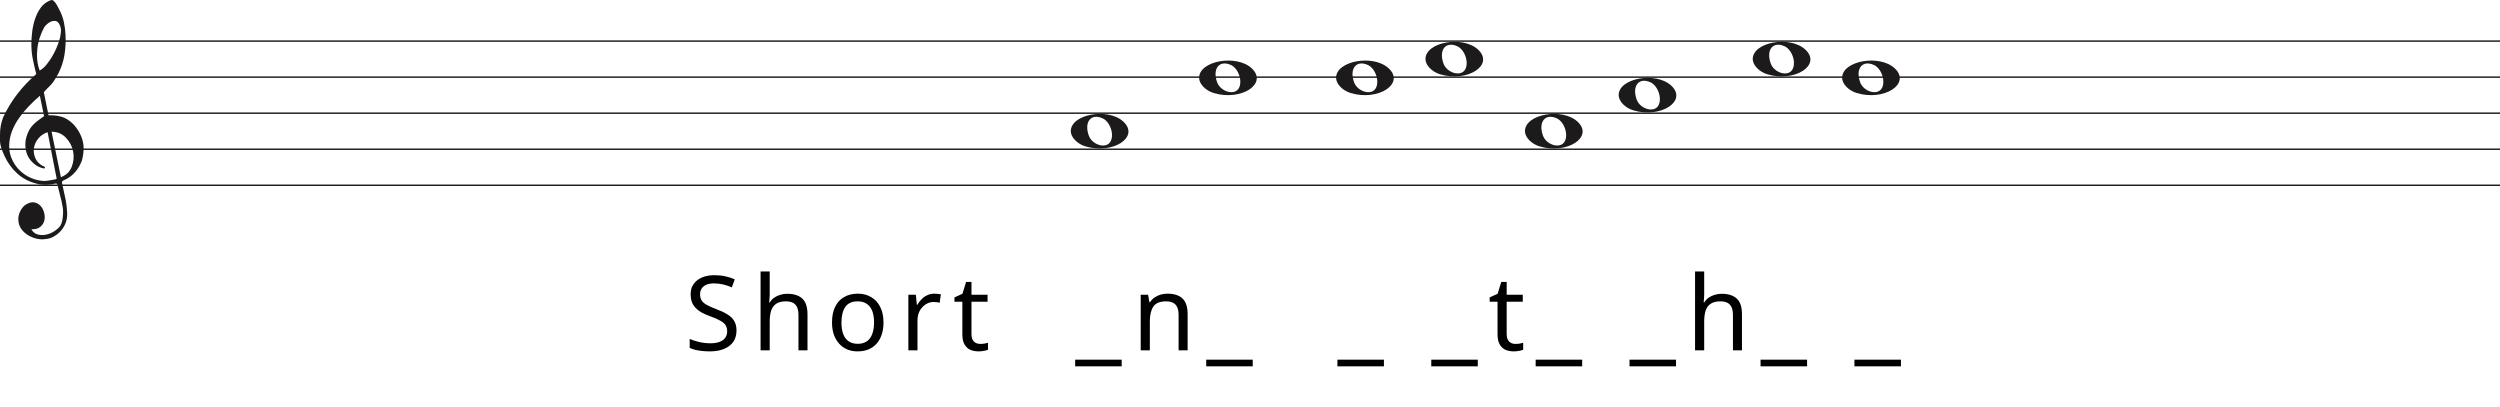
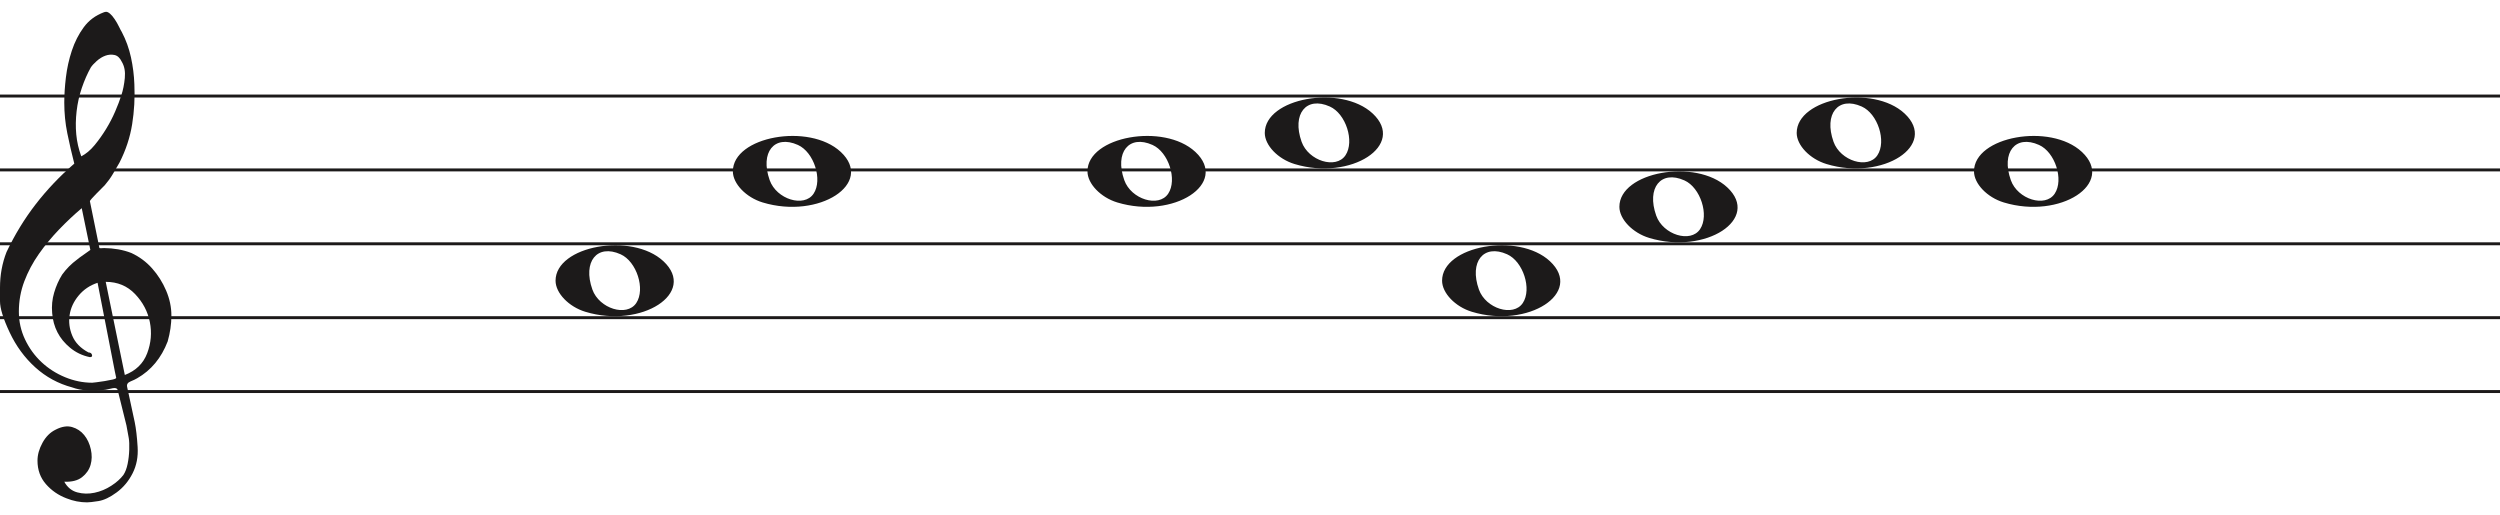
- <svg xmlns="http://www.w3.org/2000/svg" width="1734" height="282" viewBox="0 0 1734 282" fill="none">
-   <line y1="28.5" x2="1734" y2="28.5" stroke="#1C1A1A" />
-   <line y1="53.5" x2="1734" y2="53.5" stroke="#1C1A1A" />
-   <line y1="78.5" x2="1734" y2="78.5" stroke="#1C1A1A" />
-   <line y1="103.5" x2="1734" y2="103.5" stroke="#1C1A1A" />
-   <line y1="128.5" x2="1734" y2="128.5" stroke="#1C1A1A" />
+ <svg xmlns="http://www.w3.org/2000/svg" width="846" height="174" viewBox="0 -4 846 174" fill="none">
+   <line y1="28.5" x2="846" y2="28.5" stroke="#1C1A1A" />
+   <line y1="53.5" x2="846" y2="53.5" stroke="#1C1A1A" />
+   <line y1="78.5" x2="846" y2="78.5" stroke="#1C1A1A" />
+   <line y1="103.5" x2="846" y2="103.5" stroke="#1C1A1A" />
+   <line y1="128.5" x2="846" y2="128.5" stroke="#1C1A1A" />
  <path d="M33.02 91.694C30.445 92.54 28.317 93.969 26.636 95.981C24.955 97.991 23.93 100.188 23.562 102.57C23.195 104.951 23.497 107.306 24.469 109.635C25.441 111.964 27.266 113.843 29.946 115.272C30.576 115.272 30.97 115.537 31.128 116.066C31.285 116.595 31.049 116.859 30.419 116.859C27.844 116.33 25.585 115.245 23.641 113.605C20.016 110.588 18.02 106.698 17.652 101.935C17.442 99.553 17.665 97.251 18.322 95.028C18.979 92.805 19.885 90.767 21.041 88.914C22.459 86.957 24.14 85.263 26.084 83.834C26.189 83.728 26.491 83.49 26.991 83.12C27.49 82.749 27.976 82.405 28.448 82.088C28.921 81.77 29.63 81.267 30.576 80.579L27.66 66.448C25.086 68.618 22.538 71.012 20.016 73.632C17.495 76.252 15.209 79.018 13.16 81.928C11.111 84.84 9.47 87.923 8.235 91.178C7 94.433 6.383 97.859 6.383 101.459C6.383 104.793 7.079 107.929 8.472 110.866C9.864 113.803 11.716 116.357 14.027 118.526C16.339 120.696 19.005 122.403 22.026 123.648C25.047 124.891 28.107 125.513 31.207 125.513C31.312 125.513 31.797 125.46 32.664 125.354C33.532 125.249 34.451 125.116 35.422 124.957C36.395 124.799 37.288 124.626 38.102 124.441C38.916 124.256 39.324 124.057 39.324 123.846L38.85 121.623C36.802 111.197 34.857 101.22 33.02 91.694ZM35.777 91.376L42.239 122.893C45.97 121.464 48.491 119.016 49.804 115.55C51.118 112.083 51.419 108.564 50.71 104.991C50.001 101.419 48.334 98.256 45.706 95.504C43.08 92.751 39.77 91.376 35.777 91.376ZM27.503 48.903C29.131 48.056 30.642 46.786 32.034 45.092C33.426 43.399 34.713 41.586 35.896 39.654C37.077 37.723 38.102 35.751 38.969 33.739C39.836 31.729 40.532 29.903 41.057 28.262C41.635 26.516 42.029 24.557 42.239 22.387C42.449 20.217 42.108 18.392 41.215 16.909C40.585 15.587 39.757 14.819 38.733 14.607C37.708 14.396 36.683 14.475 35.659 14.845C34.635 15.216 33.663 15.811 32.743 16.632C31.824 17.452 31.154 18.18 30.734 18.815C29.578 20.879 28.566 23.181 27.7 25.722C26.833 28.262 26.242 30.895 25.927 33.621C25.611 36.346 25.572 38.966 25.808 41.481C26.045 43.994 26.61 46.469 27.503 48.903ZM25.139 51.364C24.245 47.871 23.457 44.444 22.774 41.083C22.091 37.723 21.75 34.269 21.75 30.723C21.75 28.13 21.934 25.285 22.302 22.189C22.669 19.093 23.339 16.076 24.311 13.138C25.283 10.201 26.623 7.568 28.33 5.24C30.038 2.91 32.309 1.217 35.147 0.158C35.409 0.053 35.672 0 35.934 0C36.302 0 36.736 0.211 37.235 0.635C37.734 1.058 38.26 1.68 38.811 2.501C39.362 3.321 39.849 4.168 40.269 5.041C40.689 5.914 41.004 6.51 41.215 6.828C42.633 9.527 43.67 12.398 44.328 15.441C44.984 18.484 45.365 21.514 45.471 24.53C45.68 29.083 45.431 33.581 44.722 38.027C44.013 42.472 42.581 46.813 40.426 51.046C39.691 52.317 38.943 53.6 38.181 54.897C37.419 56.194 36.513 57.45 35.462 58.667C35.252 58.88 34.871 59.264 34.319 59.819C33.767 60.375 33.203 60.944 32.625 61.526C32.047 62.108 31.535 62.651 31.088 63.153C30.642 63.656 30.419 63.96 30.419 64.067L33.649 79.944C33.67 80.048 35.265 79.944 35.265 79.944C38.348 79.983 41.612 80.486 44.446 81.611C47.178 82.881 49.529 84.627 51.499 86.851C53.469 89.074 55.044 91.574 56.227 94.353C57.409 97.132 58 99.95 58 102.808C58 105.665 57.579 108.577 56.739 111.54C54.585 117.151 51.144 121.305 46.416 124.004C45.89 124.322 45.141 124.68 44.17 125.076C43.198 125.473 42.817 126.095 43.027 126.942C44.288 132.708 45.141 136.676 45.589 138.85C46.035 141.024 46.364 143.829 46.573 147.265C46.783 150.551 46.218 153.507 44.879 156.152C43.539 158.807 41.74 160.961 39.481 162.624C37.222 164.297 35.16 165.269 33.295 165.569C31.429 165.86 30.155 166 29.473 166C27.109 166 24.797 165.549 22.538 164.648C19.754 163.596 17.416 161.983 15.524 159.809C13.633 157.635 12.688 154.99 12.688 151.874C12.688 149.91 13.252 147.897 14.382 145.833C15.511 143.769 16.995 142.286 18.834 141.395C20.883 140.333 22.735 140.042 24.39 140.513C26.045 140.994 27.411 141.895 28.488 143.218C29.565 144.54 30.314 146.143 30.734 148.017C31.154 149.9 31.128 151.653 30.655 153.297C30.182 154.94 29.224 156.332 27.779 157.464C26.334 158.606 24.324 159.117 21.75 159.017C22.801 160.921 24.272 162.123 26.163 162.624C28.054 163.135 29.998 163.165 31.994 162.744C33.991 162.323 35.869 161.542 37.629 160.4C39.389 159.268 40.769 158.035 41.766 156.713C42.397 155.761 42.87 154.519 43.185 152.986C43.5 151.443 43.684 149.85 43.736 148.177C43.789 146.514 43.736 145.212 43.579 144.29C43.421 143.358 43.158 141.915 42.79 139.962C41.215 133.56 40.217 129.533 39.796 127.89C39.586 127.366 39.021 127.193 38.102 127.379C37.182 127.564 36.408 127.736 35.777 127.89C31.259 128.481 27.477 128.21 24.429 127.101C19.701 125.831 15.538 123.568 11.939 120.313C8.34 117.058 5.451 113.115 3.27 108.484C1.09 103.853 0 100.334 0 97.925C0 95.518 0 93.996 0 93.361C0 89.074 0.736 85.051 2.207 81.293C4.991 75.418 8.288 70.02 12.097 65.098C15.905 60.176 20.253 55.598 25.139 51.364Z" fill="#1C1A1A" />
-   <g transform="translate(120.7 0)">
-     <path d="M632.097 101.514C626.453 99.805 622 95.161 622 90.984C622 79.16 647.813 74.481 658.473 84.373C670 95.069 651.188 107.295 632.097 101.514H632.097ZM649.315 98.544C652.455 93.829 649.453 84.486 644.013 82.048C636.025 78.467 631.129 84.569 634.456 93.959C636.757 100.453 646.119 103.343 649.315 98.544Z" fill="#1C1A1A" />
-     <path d="M721.097 64.514C715.453 62.805 711 58.161 711 53.984C711 42.16 736.813 37.481 747.473 47.373C759 58.069 740.188 70.295 721.097 64.514H721.097ZM738.315 61.544C741.455 56.829 738.453 47.486 733.013 45.048C725.025 41.467 720.129 47.569 723.456 56.959C725.757 63.453 735.119 66.343 738.315 61.544Z" fill="#1C1A1A" />
-     <path d="M816.097 64.514C810.453 62.805 806 58.161 806 53.984C806 42.16 831.813 37.481 842.473 47.373C854 58.069 835.188 70.295 816.097 64.514H816.097ZM833.315 61.544C836.455 56.829 833.453 47.486 828.013 45.048C820.025 41.467 815.129 47.569 818.456 56.959C820.757 63.453 830.119 66.343 833.315 61.544Z" fill="#1C1A1A" />
-     <path d="M1167.1 64.514C1161.45 62.805 1157 58.161 1157 53.984C1157 42.16 1182.81 37.481 1193.47 47.373C1205 58.069 1186.19 70.295 1167.1 64.514H1167.1ZM1184.31 61.544C1187.46 56.829 1184.45 47.486 1179.01 45.048C1171.02 41.467 1166.13 47.569 1169.46 56.959C1171.76 63.453 1181.12 66.343 1184.31 61.544Z" fill="#1C1A1A" />
-     <path d="M947.097 101.514C941.453 99.805 937 95.161 937 90.984C937 79.16 962.813 74.481 973.473 84.373C985 95.069 966.188 107.295 947.097 101.514H947.097ZM964.315 98.544C967.455 93.829 964.453 84.486 959.013 82.048C951.025 78.467 946.129 84.569 949.456 93.959C951.757 100.453 961.119 103.343 964.315 98.544Z" fill="#1C1A1A" />
-     <path d="M1012.1 76.514C1006.45 74.805 1002 70.161 1002 65.984C1002 54.16 1027.81 49.481 1038.47 59.373C1050 70.069 1031.19 82.295 1012.1 76.514H1012.1ZM1029.31 73.544C1032.46 68.829 1029.45 59.486 1024.01 57.048C1016.02 53.467 1011.13 59.569 1014.46 68.959C1016.76 75.453 1026.12 78.343 1029.31 73.544Z" fill="#1C1A1A" />
-     <path d="M878.097 51.514C872.453 49.805 868 45.161 868 40.984C868 29.16 893.813 24.481 904.473 34.373C916 45.069 897.188 57.295 878.097 51.514H878.097ZM895.315 48.544C898.455 43.829 895.453 34.486 890.013 32.048C882.025 28.467 877.129 34.569 880.456 43.959C882.757 50.453 892.119 53.343 895.315 48.544Z" fill="#1C1A1A" />
-     <path d="M1105.1 51.514C1099.45 49.805 1095 45.161 1095 40.984C1095 29.16 1120.81 24.481 1131.47 34.373C1143 45.069 1124.19 57.295 1105.1 51.514H1105.1ZM1122.31 48.544C1125.46 43.829 1122.45 34.486 1117.01 32.048C1109.02 28.467 1104.13 34.569 1107.46 43.959C1109.76 50.453 1119.12 53.343 1122.31 48.544Z" fill="#1C1A1A" />
-     <path d="M390.144 229.248C390.144 232.32 389.4 234.936 387.912 237.096C386.424 239.208 384.288 240.84 381.504 241.992C378.768 243.144 375.528 243.72 371.784 243.72C369.864 243.72 368.016 243.624 366.24 243.432C364.512 243.24 362.928 242.976 361.488 242.64C360.048 242.256 358.776 241.8 357.672 241.272V235.08C359.4 235.848 361.536 236.544 364.08 237.168C366.672 237.792 369.336 238.104 372.072 238.104C374.616 238.104 376.752 237.768 378.48 237.096C380.208 236.424 381.504 235.464 382.368 234.216C383.232 232.968 383.664 231.504 383.664 229.824C383.664 228.144 383.304 226.728 382.584 225.576C381.864 224.424 380.616 223.368 378.84 222.408C377.112 221.4 374.688 220.344 371.568 219.24C369.36 218.424 367.416 217.56 365.736 216.648C364.104 215.688 362.736 214.608 361.632 213.408C360.528 212.208 359.688 210.84 359.112 209.304C358.584 207.768 358.32 205.992 358.32 203.976C358.32 201.24 359.016 198.912 360.408 196.992C361.8 195.024 363.72 193.512 366.168 192.456C368.664 191.4 371.52 190.872 374.736 190.872C377.568 190.872 380.16 191.136 382.512 191.664C384.864 192.192 387 192.888 388.92 193.752L386.904 199.296C385.128 198.528 383.184 197.88 381.072 197.352C379.008 196.824 376.848 196.56 374.592 196.56C372.432 196.56 370.632 196.872 369.192 197.496C367.752 198.12 366.672 199.008 365.952 200.16C365.232 201.264 364.872 202.56 364.872 204.048C364.872 205.776 365.232 207.216 365.952 208.368C366.672 209.52 367.848 210.552 369.48 211.464C371.112 212.376 373.32 213.36 376.104 214.416C379.128 215.52 381.672 216.72 383.736 218.016C385.848 219.264 387.432 220.776 388.488 222.552C389.592 224.328 390.144 226.56 390.144 229.248ZM413.172 204.336C413.172 205.248 413.124 206.184 413.028 207.144C412.98 208.104 412.908 208.968 412.812 209.736H413.244C414.06 208.392 415.092 207.288 416.34 206.424C417.588 205.56 418.98 204.912 420.516 204.48C422.052 204 423.636 203.76 425.268 203.76C428.388 203.76 430.98 204.264 433.044 205.272C435.156 206.232 436.74 207.744 437.796 209.808C438.852 211.872 439.38 214.56 439.38 217.872V243H433.116V218.304C433.116 215.184 432.42 212.856 431.028 211.32C429.636 209.784 427.452 209.016 424.476 209.016C421.596 209.016 419.34 209.568 417.708 210.672C416.076 211.728 414.9 213.312 414.18 215.424C413.508 217.488 413.172 220.032 413.172 223.056V243H406.836V188.28H413.172V204.336ZM492.095 223.632C492.095 226.848 491.663 229.704 490.799 232.2C489.983 234.648 488.783 236.736 487.199 238.464C485.663 240.192 483.767 241.512 481.511 242.424C479.303 243.288 476.831 243.72 474.095 243.72C471.551 243.72 469.199 243.288 467.039 242.424C464.879 241.512 463.007 240.192 461.423 238.464C459.839 236.736 458.591 234.648 457.679 232.2C456.815 229.704 456.383 226.848 456.383 223.632C456.383 219.36 457.103 215.76 458.543 212.832C459.983 209.856 462.047 207.6 464.735 206.064C467.423 204.48 470.615 203.688 474.311 203.688C477.815 203.688 480.887 204.48 483.527 206.064C486.215 207.6 488.303 209.856 489.791 212.832C491.327 215.76 492.095 219.36 492.095 223.632ZM462.935 223.632C462.935 226.656 463.319 229.296 464.087 231.552C464.903 233.76 466.151 235.464 467.831 236.664C469.511 237.864 471.647 238.464 474.239 238.464C476.831 238.464 478.967 237.864 480.647 236.664C482.327 235.464 483.551 233.76 484.319 231.552C485.135 229.296 485.543 226.656 485.543 223.632C485.543 220.56 485.135 217.944 484.319 215.784C483.503 213.624 482.255 211.968 480.575 210.816C478.943 209.616 476.807 209.016 474.167 209.016C470.231 209.016 467.375 210.312 465.599 212.904C463.823 215.496 462.935 219.072 462.935 223.632ZM527.337 203.688C528.057 203.688 528.825 203.736 529.641 203.832C530.505 203.88 531.249 203.976 531.873 204.12L531.081 209.952C530.457 209.808 529.761 209.688 528.993 209.592C528.273 209.496 527.577 209.448 526.905 209.448C525.417 209.448 524.001 209.76 522.657 210.384C521.313 211.008 520.113 211.896 519.057 213.048C518.001 214.152 517.161 215.496 516.537 217.08C515.961 218.664 515.673 220.44 515.673 222.408V243H509.337V204.408H514.521L515.241 211.464H515.529C516.345 210.024 517.329 208.728 518.481 207.576C519.633 206.376 520.953 205.44 522.441 204.768C523.929 204.048 525.561 203.688 527.337 203.688ZM559.167 238.536C560.127 238.536 561.111 238.464 562.119 238.32C563.127 238.128 563.943 237.936 564.567 237.744V242.568C563.895 242.904 562.935 243.168 561.687 243.36C560.439 243.6 559.239 243.72 558.087 243.72C556.071 243.72 554.199 243.384 552.471 242.712C550.791 241.992 549.423 240.768 548.367 239.04C547.311 237.312 546.783 234.888 546.783 231.768V209.304H541.311V206.28L546.855 203.76L549.375 195.552H553.119V204.408H564.279V209.304H553.119V231.624C553.119 233.976 553.671 235.728 554.775 236.88C555.927 237.984 557.391 238.536 559.167 238.536ZM657.293 254.088H625.037V249.48H657.293V254.088ZM689.069 203.688C693.677 203.688 697.157 204.816 699.509 207.072C701.861 209.28 703.037 212.88 703.037 217.872V243H696.773V218.304C696.773 215.184 696.077 212.856 694.685 211.32C693.293 209.784 691.109 209.016 688.133 209.016C683.861 209.016 680.909 210.216 679.277 212.616C677.645 215.016 676.829 218.472 676.829 222.984V243H670.493V204.408H675.605L676.541 209.664H676.901C677.765 208.32 678.821 207.216 680.069 206.352C681.365 205.44 682.781 204.768 684.317 204.336C685.853 203.904 687.437 203.688 689.069 203.688ZM748.193 254.088H715.937V249.48H748.193V254.088ZM839.192 254.088H806.936V249.48H839.192V254.088ZM904.287 254.088H872.031V249.48H904.287V254.088ZM930.375 238.536C931.335 238.536 932.319 238.464 933.327 238.32C934.335 238.128 935.151 237.936 935.775 237.744V242.568C935.103 242.904 934.143 243.168 932.895 243.36C931.647 243.6 930.447 243.72 929.295 243.72C927.279 243.72 925.407 243.384 923.679 242.712C921.999 241.992 920.631 240.768 919.575 239.04C918.519 237.312 917.991 234.888 917.991 231.768V209.304H912.519V206.28L918.063 203.76L920.583 195.552H924.327V204.408H935.487V209.304H924.327V231.624C924.327 233.976 924.879 235.728 925.983 236.88C927.135 237.984 928.599 238.536 930.375 238.536ZM976.695 254.088H944.439V249.48H976.695V254.088ZM1041.79 254.088H1009.53V249.48H1041.79V254.088ZM1061.33 204.336C1061.33 205.248 1061.28 206.184 1061.18 207.144C1061.13 208.104 1061.06 208.968 1060.97 209.736H1061.4C1062.21 208.392 1063.25 207.288 1064.49 206.424C1065.74 205.56 1067.13 204.912 1068.67 204.48C1070.21 204 1071.79 203.76 1073.42 203.76C1076.54 203.76 1079.13 204.264 1081.2 205.272C1083.31 206.232 1084.89 207.744 1085.95 209.808C1087.01 211.872 1087.53 214.56 1087.53 217.872V243H1081.27V218.304C1081.27 215.184 1080.57 212.856 1079.18 211.32C1077.79 209.784 1075.61 209.016 1072.63 209.016C1069.75 209.016 1067.49 209.568 1065.86 210.672C1064.23 211.728 1063.05 213.312 1062.33 215.424C1061.66 217.488 1061.33 220.032 1061.33 223.056V243H1054.99V188.28H1061.33V204.336ZM1132.69 254.088H1100.43V249.48H1132.69V254.088ZM1197.79 254.088H1165.53V249.48H1197.79V254.088Z" fill="black" />
+   <g>
+     <path transform="translate(-434 0)" d="M632.097 101.514C626.453 99.805 622 95.161 622 90.984C622 79.16 647.813 74.481 658.473 84.373C670 95.069 651.188 107.295 632.097 101.514H632.097ZM649.315 98.544C652.455 93.829 649.453 84.486 644.013 82.048C636.025 78.467 631.129 84.569 634.456 93.959C636.757 100.453 646.119 103.343 649.315 98.544Z" fill="#1C1A1A" />
+     <path transform="translate(-463 0)" d="M721.097 64.514C715.453 62.805 711 58.161 711 53.984C711 42.16 736.813 37.481 747.473 47.373C759 58.069 740.188 70.295 721.097 64.514H721.097ZM738.315 61.544C741.455 56.829 738.453 47.486 733.013 45.048C725.025 41.467 720.129 47.569 723.456 56.959C725.757 63.453 735.119 66.343 738.315 61.544Z" fill="#1C1A1A" />
+     <path transform="translate(-438 0)" d="M816.097 64.514C810.453 62.805 806 58.161 806 53.984C806 42.16 831.813 37.481 842.473 47.373C854 58.069 835.188 70.295 816.097 64.514H816.097ZM833.315 61.544C836.455 56.829 833.453 47.486 828.013 45.048C820.025 41.467 815.129 47.569 818.456 56.959C820.757 63.453 830.119 66.343 833.315 61.544Z" fill="#1C1A1A" />
+     <path transform="translate(-440 0)" d="M878.097 51.514C872.453 49.805 868 45.161 868 40.984C868 29.16 893.813 24.481 904.473 34.373C916 45.069 897.188 57.295 878.097 51.514H878.097ZM895.315 48.544C898.455 43.829 895.453 34.486 890.013 32.048C882.025 28.467 877.129 34.569 880.456 43.959C882.757 50.453 892.119 53.343 895.315 48.544Z" fill="#1C1A1A" />
+     <path transform="translate(-449 0)" d="M947.097 101.514C941.453 99.805 937 95.161 937 90.984C937 79.16 962.813 74.481 973.473 84.373C985 95.069 966.188 107.295 947.097 101.514H947.097ZM964.315 98.544C967.455 93.829 964.453 84.486 959.013 82.048C951.025 78.467 946.129 84.569 949.456 93.959C951.757 100.453 961.119 103.343 964.315 98.544Z" fill="#1C1A1A" />
+     <path transform="translate(-454 0)" d="M1012.1 76.514C1006.45 74.805 1002 70.161 1002 65.984C1002 54.16 1027.81 49.481 1038.47 59.373C1050 70.069 1031.19 82.295 1012.1 76.514H1012.1ZM1029.31 73.544C1032.46 68.829 1029.45 59.486 1024.01 57.048C1016.02 53.467 1011.13 59.569 1014.46 68.959C1016.76 75.453 1026.12 78.343 1029.31 73.544Z" fill="#1C1A1A" />
+     <path transform="translate(-487 0)" d="M1105.1 51.514C1099.45 49.805 1095 45.161 1095 40.984C1095 29.16 1120.81 24.481 1131.47 34.373C1143 45.069 1124.19 57.295 1105.1 51.514H1105.1ZM1122.31 48.544C1125.46 43.829 1122.45 34.486 1117.01 32.048C1109.02 28.467 1104.13 34.569 1107.46 43.959C1109.76 50.453 1119.12 53.343 1122.31 48.544Z" fill="#1C1A1A" />
+     <path transform="translate(-489 0)" d="M1167.1 64.514C1161.45 62.805 1157 58.161 1157 53.984C1157 42.16 1182.81 37.481 1193.47 47.373C1205 58.069 1186.19 70.295 1167.1 64.514H1167.1ZM1184.31 61.544C1187.46 56.829 1184.45 47.486 1179.01 45.048C1171.02 41.467 1166.13 47.569 1169.46 56.959C1171.76 63.453 1181.12 66.343 1184.31 61.544Z" fill="#1C1A1A" />
  </g>
</svg>
